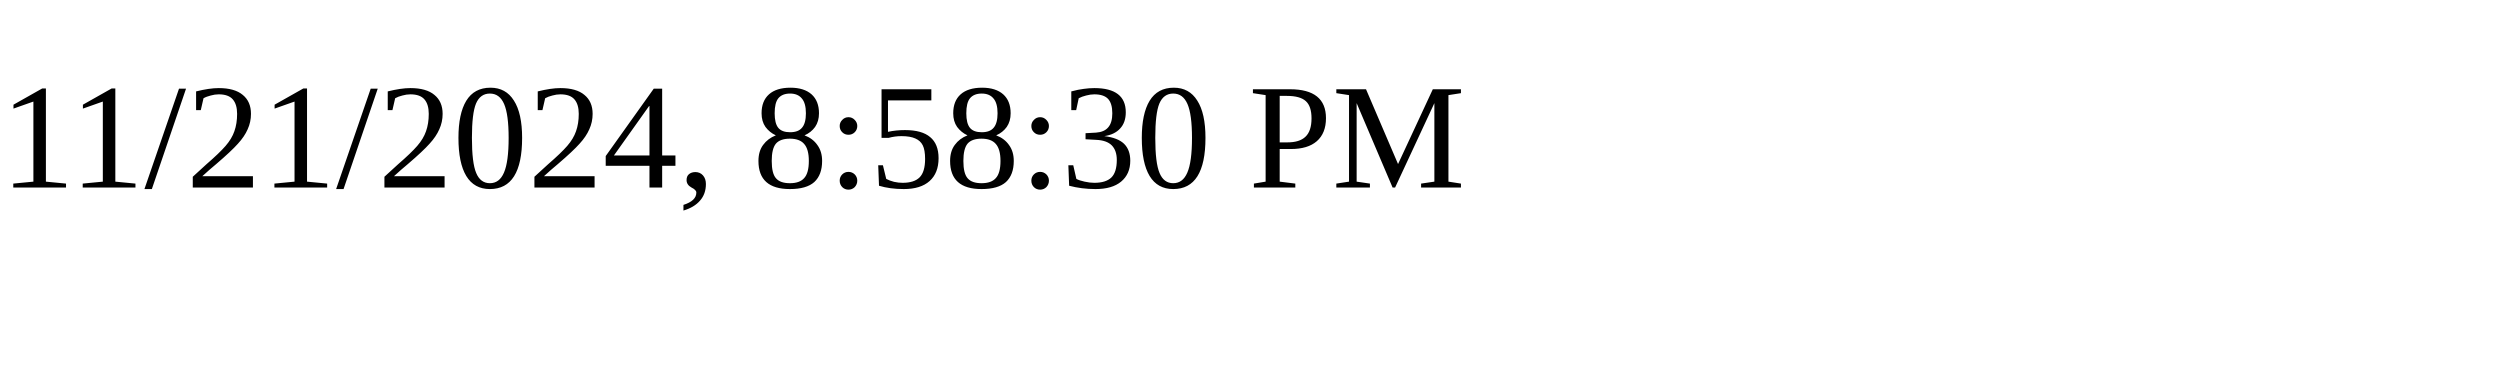
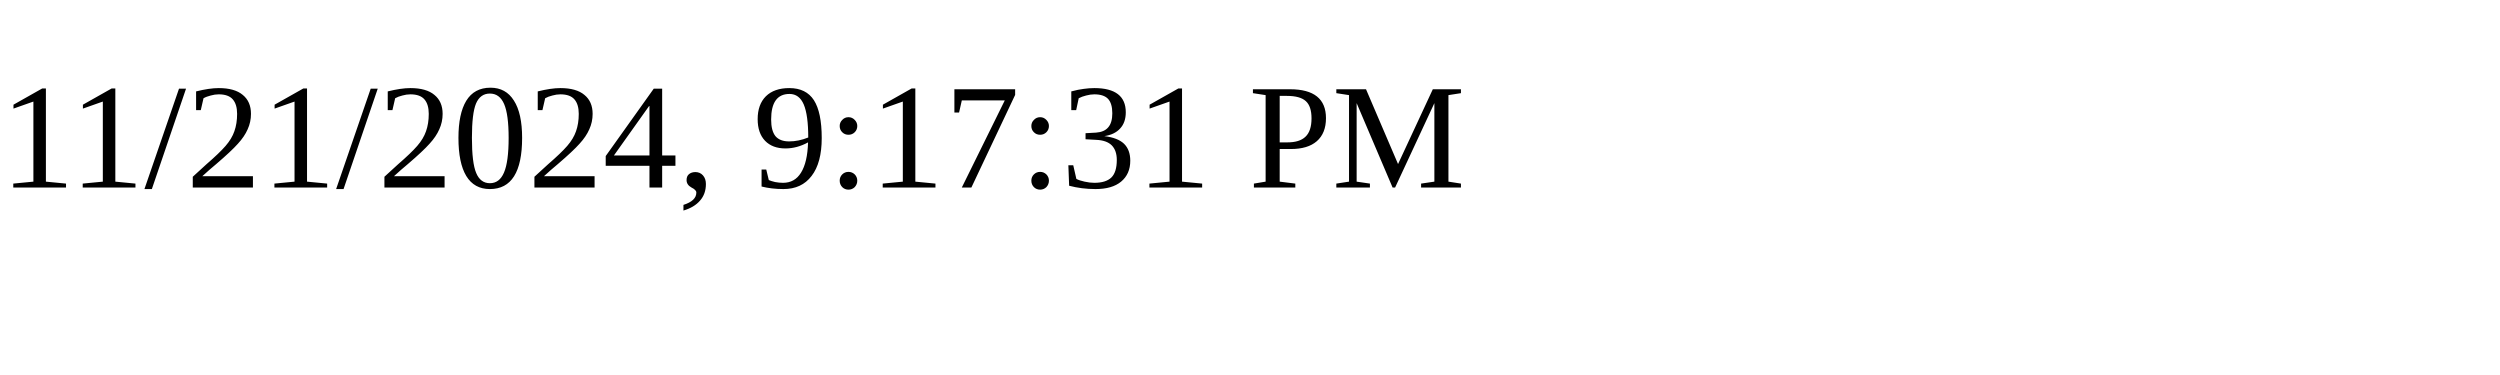
<svg xmlns="http://www.w3.org/2000/svg" height="30" width="200">
-   <text x="0" y="15">11/21/2024, 8:58:30 PM</text>
+   <text x="0" y="15">11/21/2024, 9:17:31 PM</text>
</svg>
